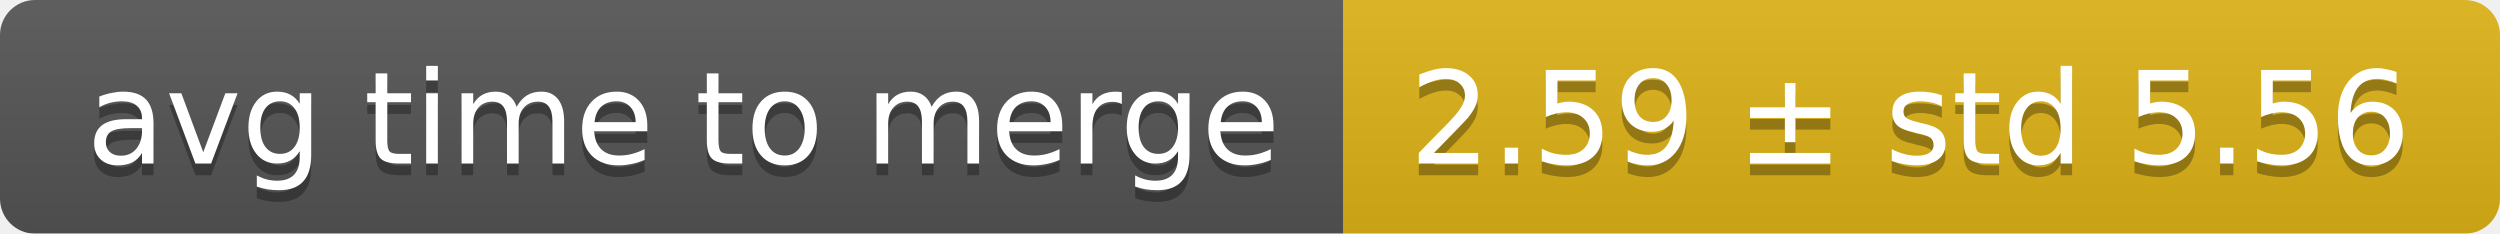
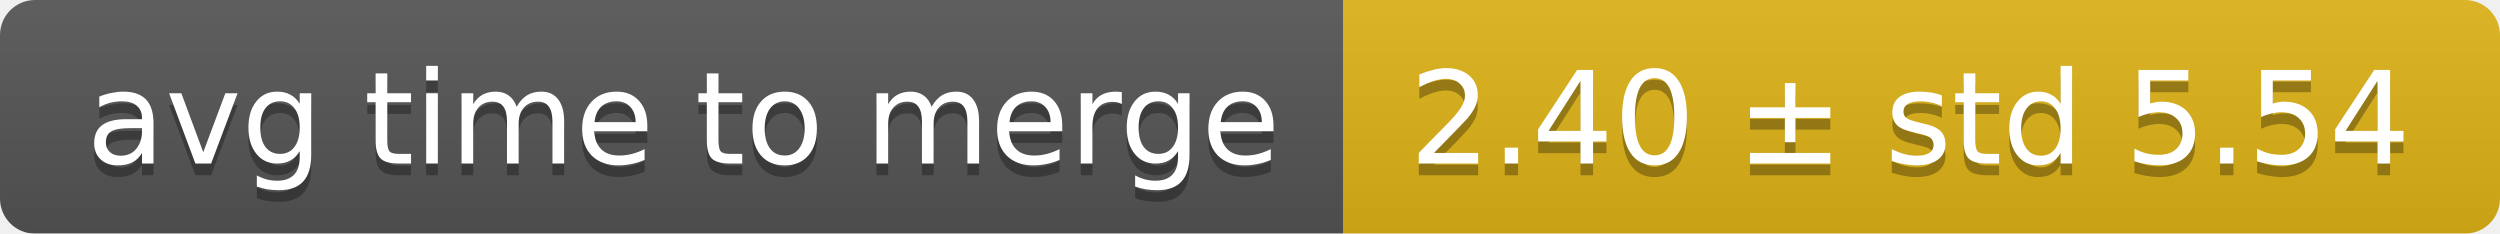
<svg xmlns="http://www.w3.org/2000/svg" width="214" height="20">
  <linearGradient id="smooth" x2="0" y2="100%">
    <stop offset="0" stop-color="#bbb" stop-opacity=".1" />
    <stop offset="1" stop-opacity=".1" />
  </linearGradient>
  <mask id="round">
    <rect width="214" height="20" rx="3" fill="#fff" />
  </mask>
  <g mask="url(#round)">
    <rect width="115" height="20" fill="#555" />
    <rect x="115" width="99" height="20" fill="#dfb317" />
    <rect width="214" height="20" fill="url(#smooth)" />
  </g>
  <g fill="#fff" text-anchor="middle" font-family="DejaVu Sans,Verdana,Geneva,sans-serif" font-size="11">
    <text x="58.5" y="15" fill="#010101" fill-opacity=".3">avg time to merge</text>
    <text x="58.5" y="14">avg time to merge</text>
-     <text x="163.5" y="15" fill="#010101" fill-opacity=".3">2.59 ± std 5.56</text>
-     <text x="163.5" y="14">2.59 ± std 5.56</text>
+     <text x="163.5" y="15" fill="#010101" fill-opacity=".3">2.40 ± std 5.54</text>
+     <text x="163.5" y="14">2.40 ± std 5.54</text>
  </g>
</svg>
